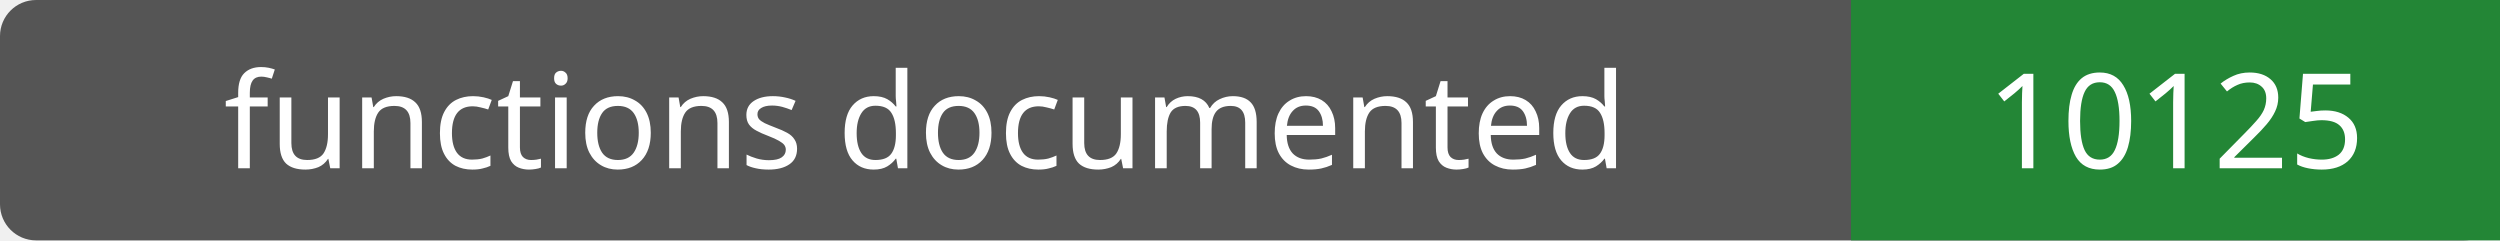
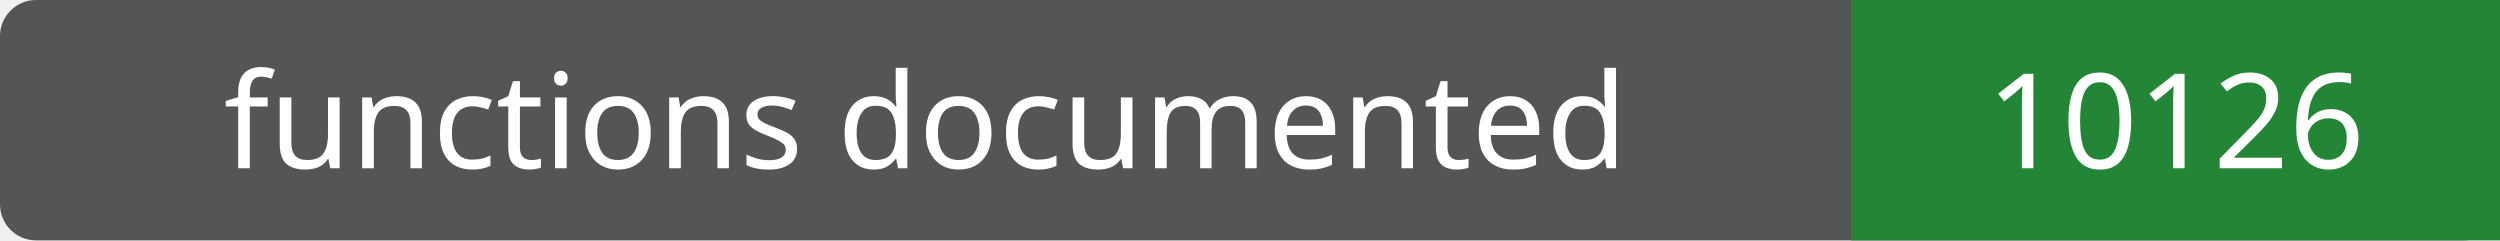
- <svg xmlns="http://www.w3.org/2000/svg" width="208" height="20" role="img" aria-label="functions documented: 10125">
+ <svg xmlns="http://www.w3.org/2000/svg" width="208" height="20" role="img" aria-label="functions documented: 10126">
  <rect width="208" height="20" rx="3" fill="#555" />
  <path fill="#238636" d="M154 0h54v20H154z" />
  <g fill="#fff" text-anchor="middle" font-family="Verdana,sans-serif" font-size="11">
    <text x="77.0" y="14">functions documented</text>
-     <text x="181.0" y="14">10125</text>
+     <text x="181.0" y="14">10126</text>
  </g>
</svg>
